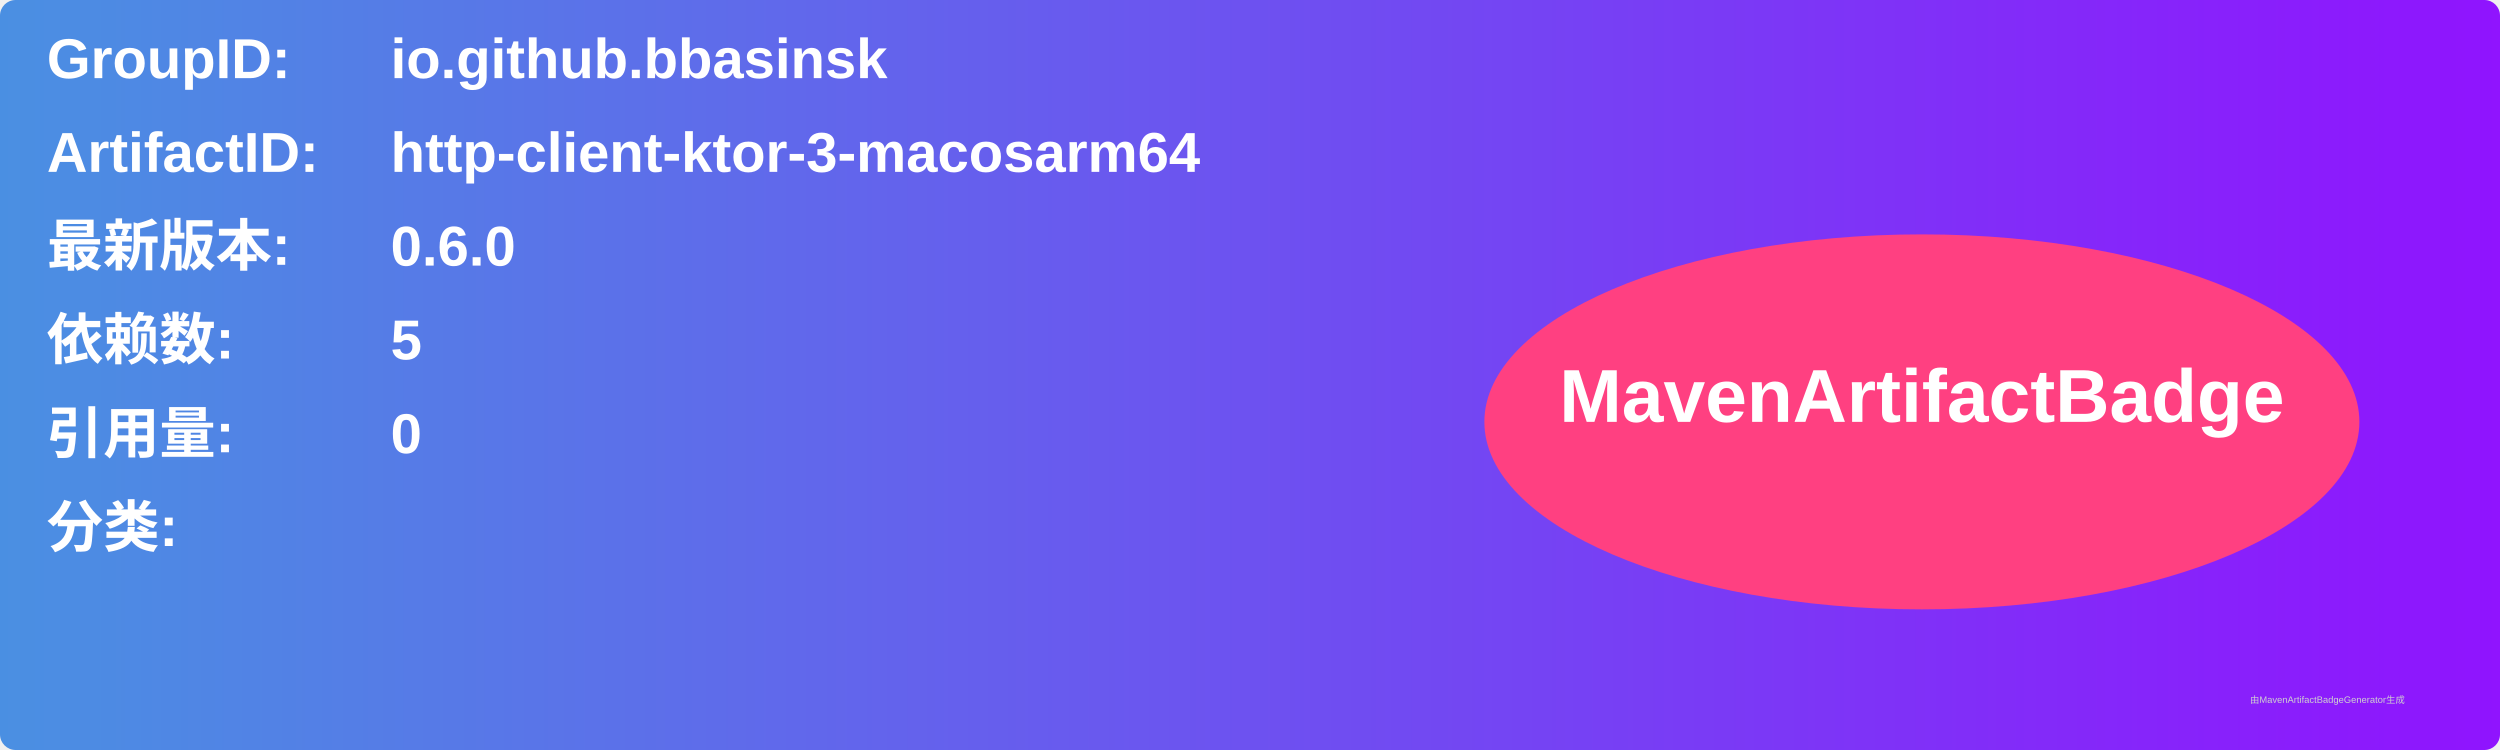
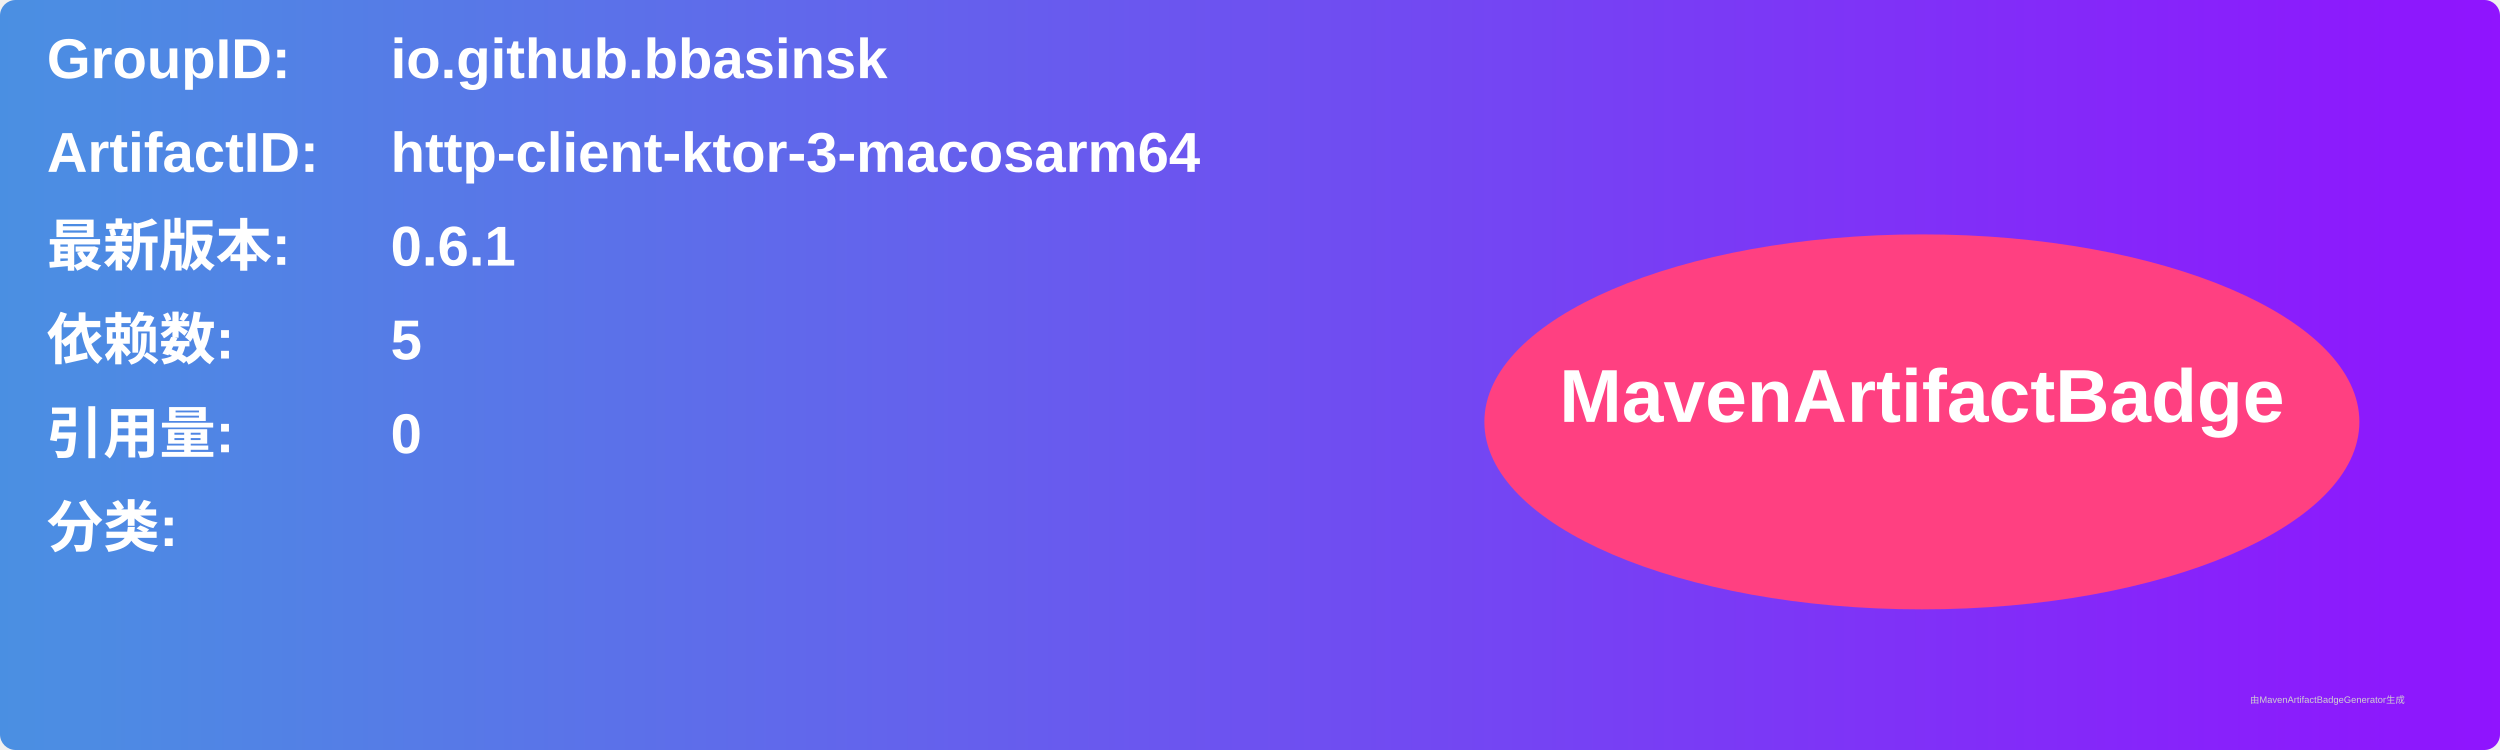
<svg xmlns="http://www.w3.org/2000/svg" width="800" height="240" viewBox="0 0 800 240">
  <linearGradient id="grad" x1="0%" y1="0%" x2="100%" y2="0%">
    <stop offset="0%" stop-color="#4a90e2" />
    <stop offset="100%" stop-color="#9013fe" />
  </linearGradient>
  <rect width="100%" height="100%" rx="5" ry="5" fill="url(#grad)" />
  <g transform="translate(15, 15)">
    <text x="0" y="10" font-family="Arial" font-size="18" fill="white" font-weight="bold" width="260">GroupID:</text>
    <text x="110" y="10" font-family="Arial" font-size="18" fill="white" font-weight="bold" width="460">io.github.bbasinsk</text>
    <text x="0" y="40" font-family="Arial" font-size="18" fill="white" font-weight="bold" width="260">ArtifactID:</text>
    <text x="110" y="40" font-family="Arial" font-size="18" fill="white" font-weight="bold" width="460">http-client-ktor-3-macosarm64</text>
    <text x="0" y="70" font-family="Arial" font-size="18" fill="white" font-weight="bold">最新版本:</text>
    <text x="110" y="70" font-family="Arial" font-size="18" fill="white" font-weight="bold">
-       <tspan font-weight="bold">0.6.0</tspan>
+       <tspan font-weight="bold">0.6.1</tspan>
    </text>
    <text x="0" y="100" font-family="Arial" font-size="18" fill="white" font-weight="bold">依赖数: </text>
    <text x="110" y="100" font-family="Arial" font-size="18" fill="white">
      <tspan font-weight="bold">5</tspan>
    </text>
    <text x="0" y="130" font-family="Arial" font-size="18" fill="white" font-weight="bold">引用量: </text>
    <text x="110" y="130" font-family="Arial" font-size="18" fill="white">
      <tspan font-weight="bold">0</tspan>
    </text>
    <text x="0" y="160" font-family="Arial" font-size="18" fill="white" font-weight="bold">分类:</text>
    <text x="10" y="190" font-family="Arial" font-size="10" fill="white">
      <tspan font-weight="bold" />
    </text>
    <ellipse cx="600" cy="120" rx="140" ry="60" fill="#ff4081" />
    <text x="600" y="120" text-anchor="middle" font-family="Arial" font-size="24" fill="white" font-weight="bold">MavenArtifactBadge</text>
  </g>
  <text x="720" y="225" font-family="Arial" font-size="3" fill="#d0d0d0">由MavenArtifactBadgeGenerator生成</text>
</svg>
